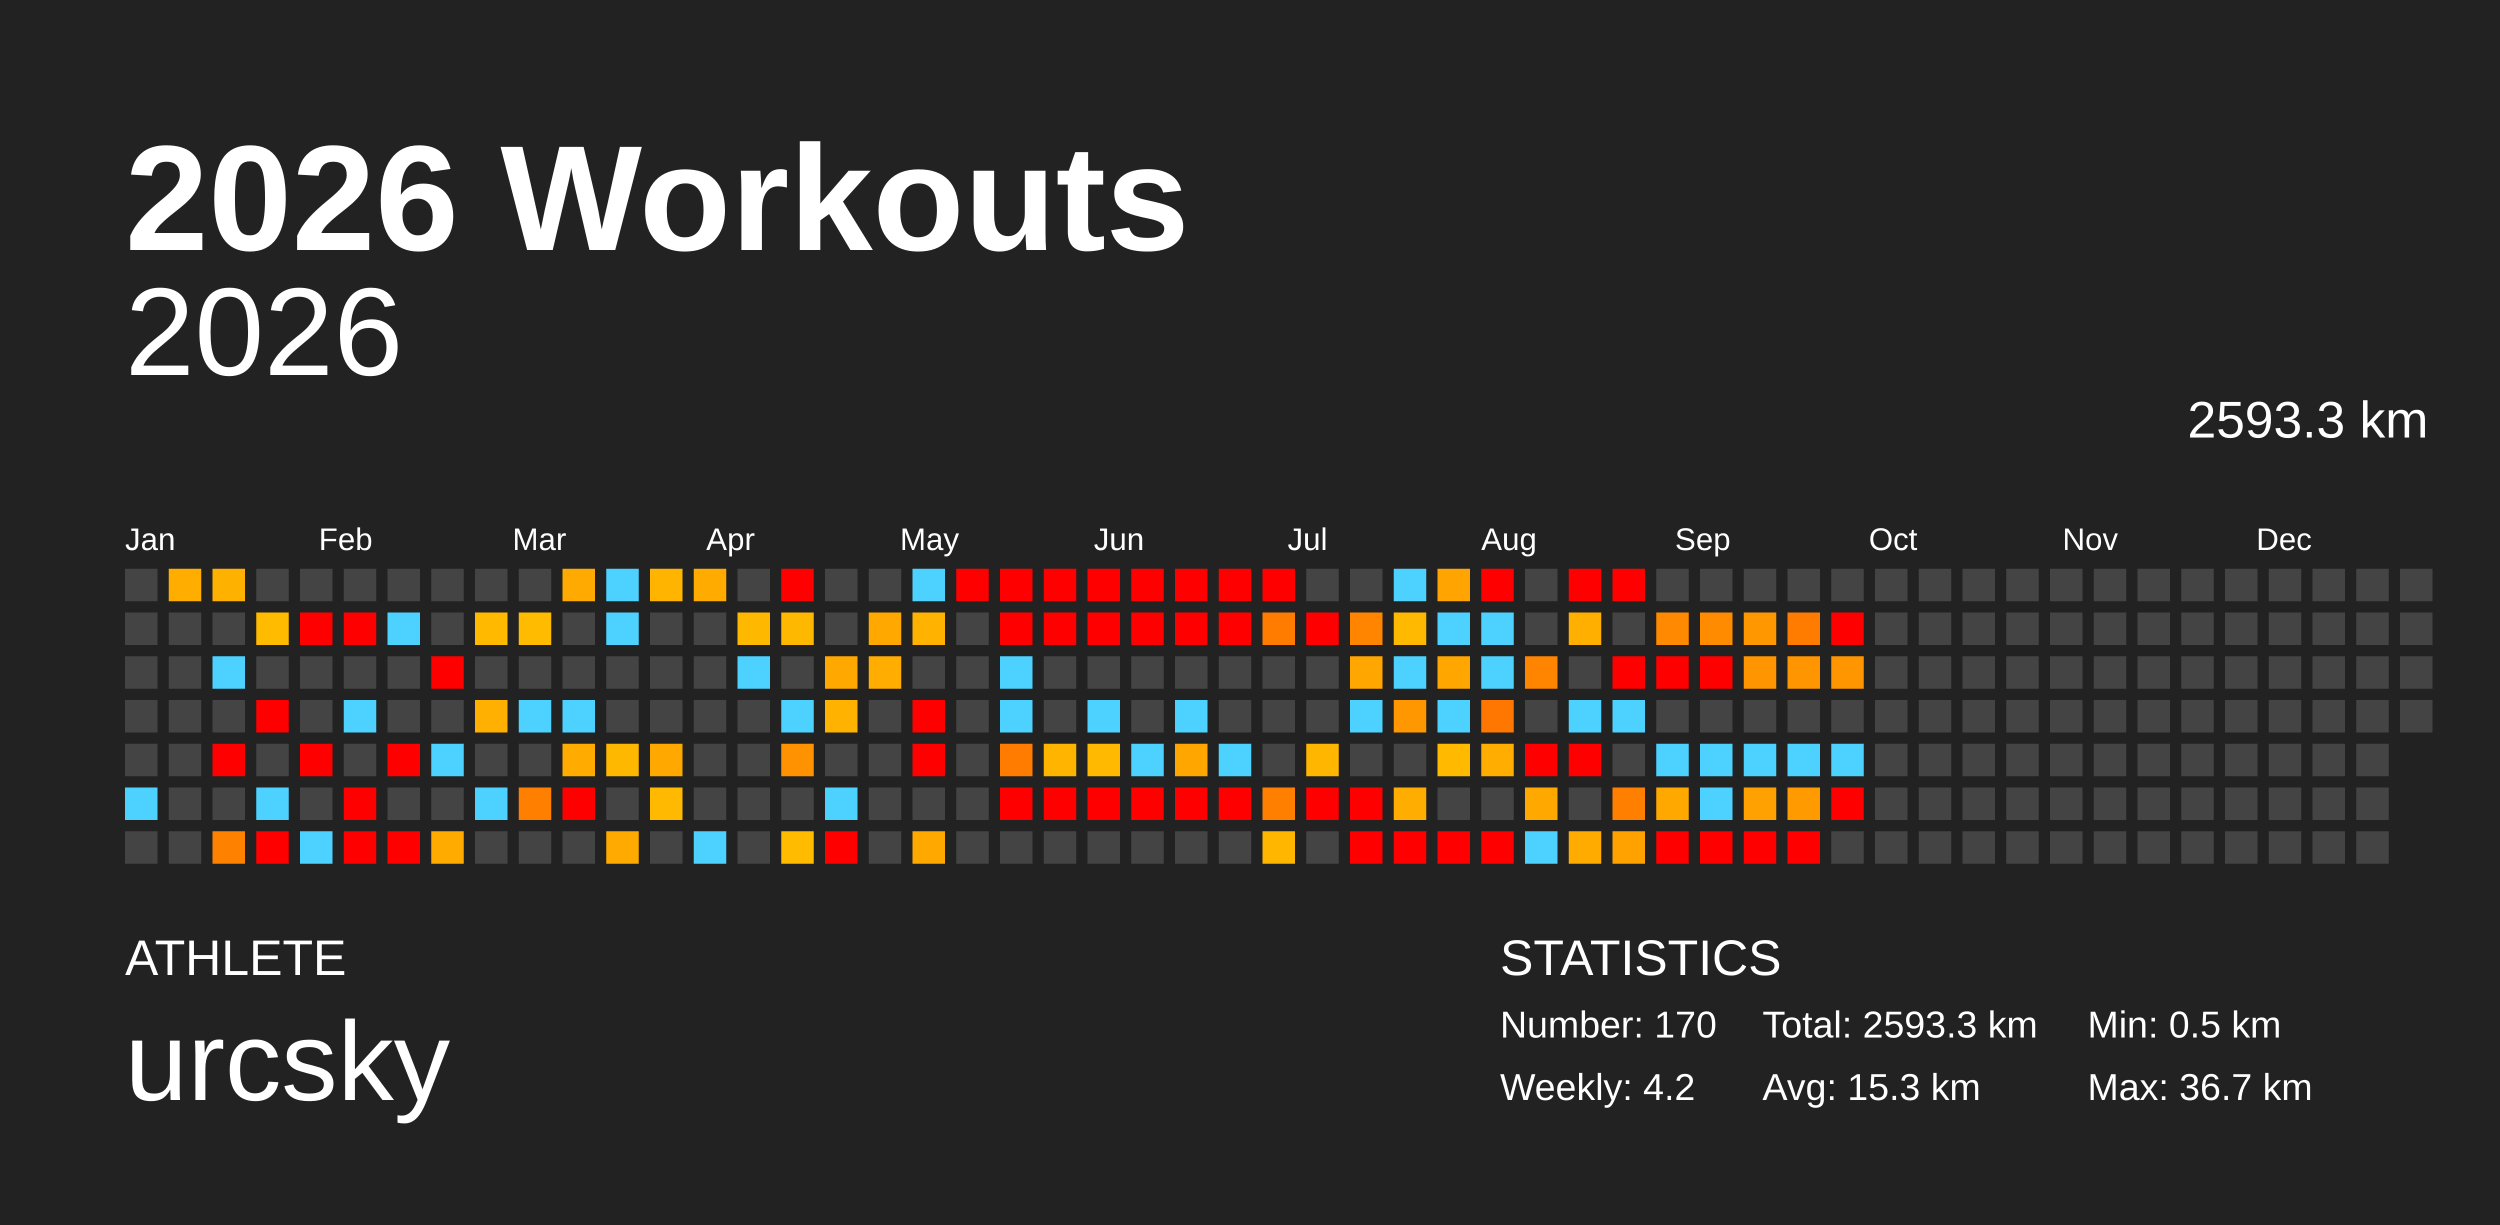
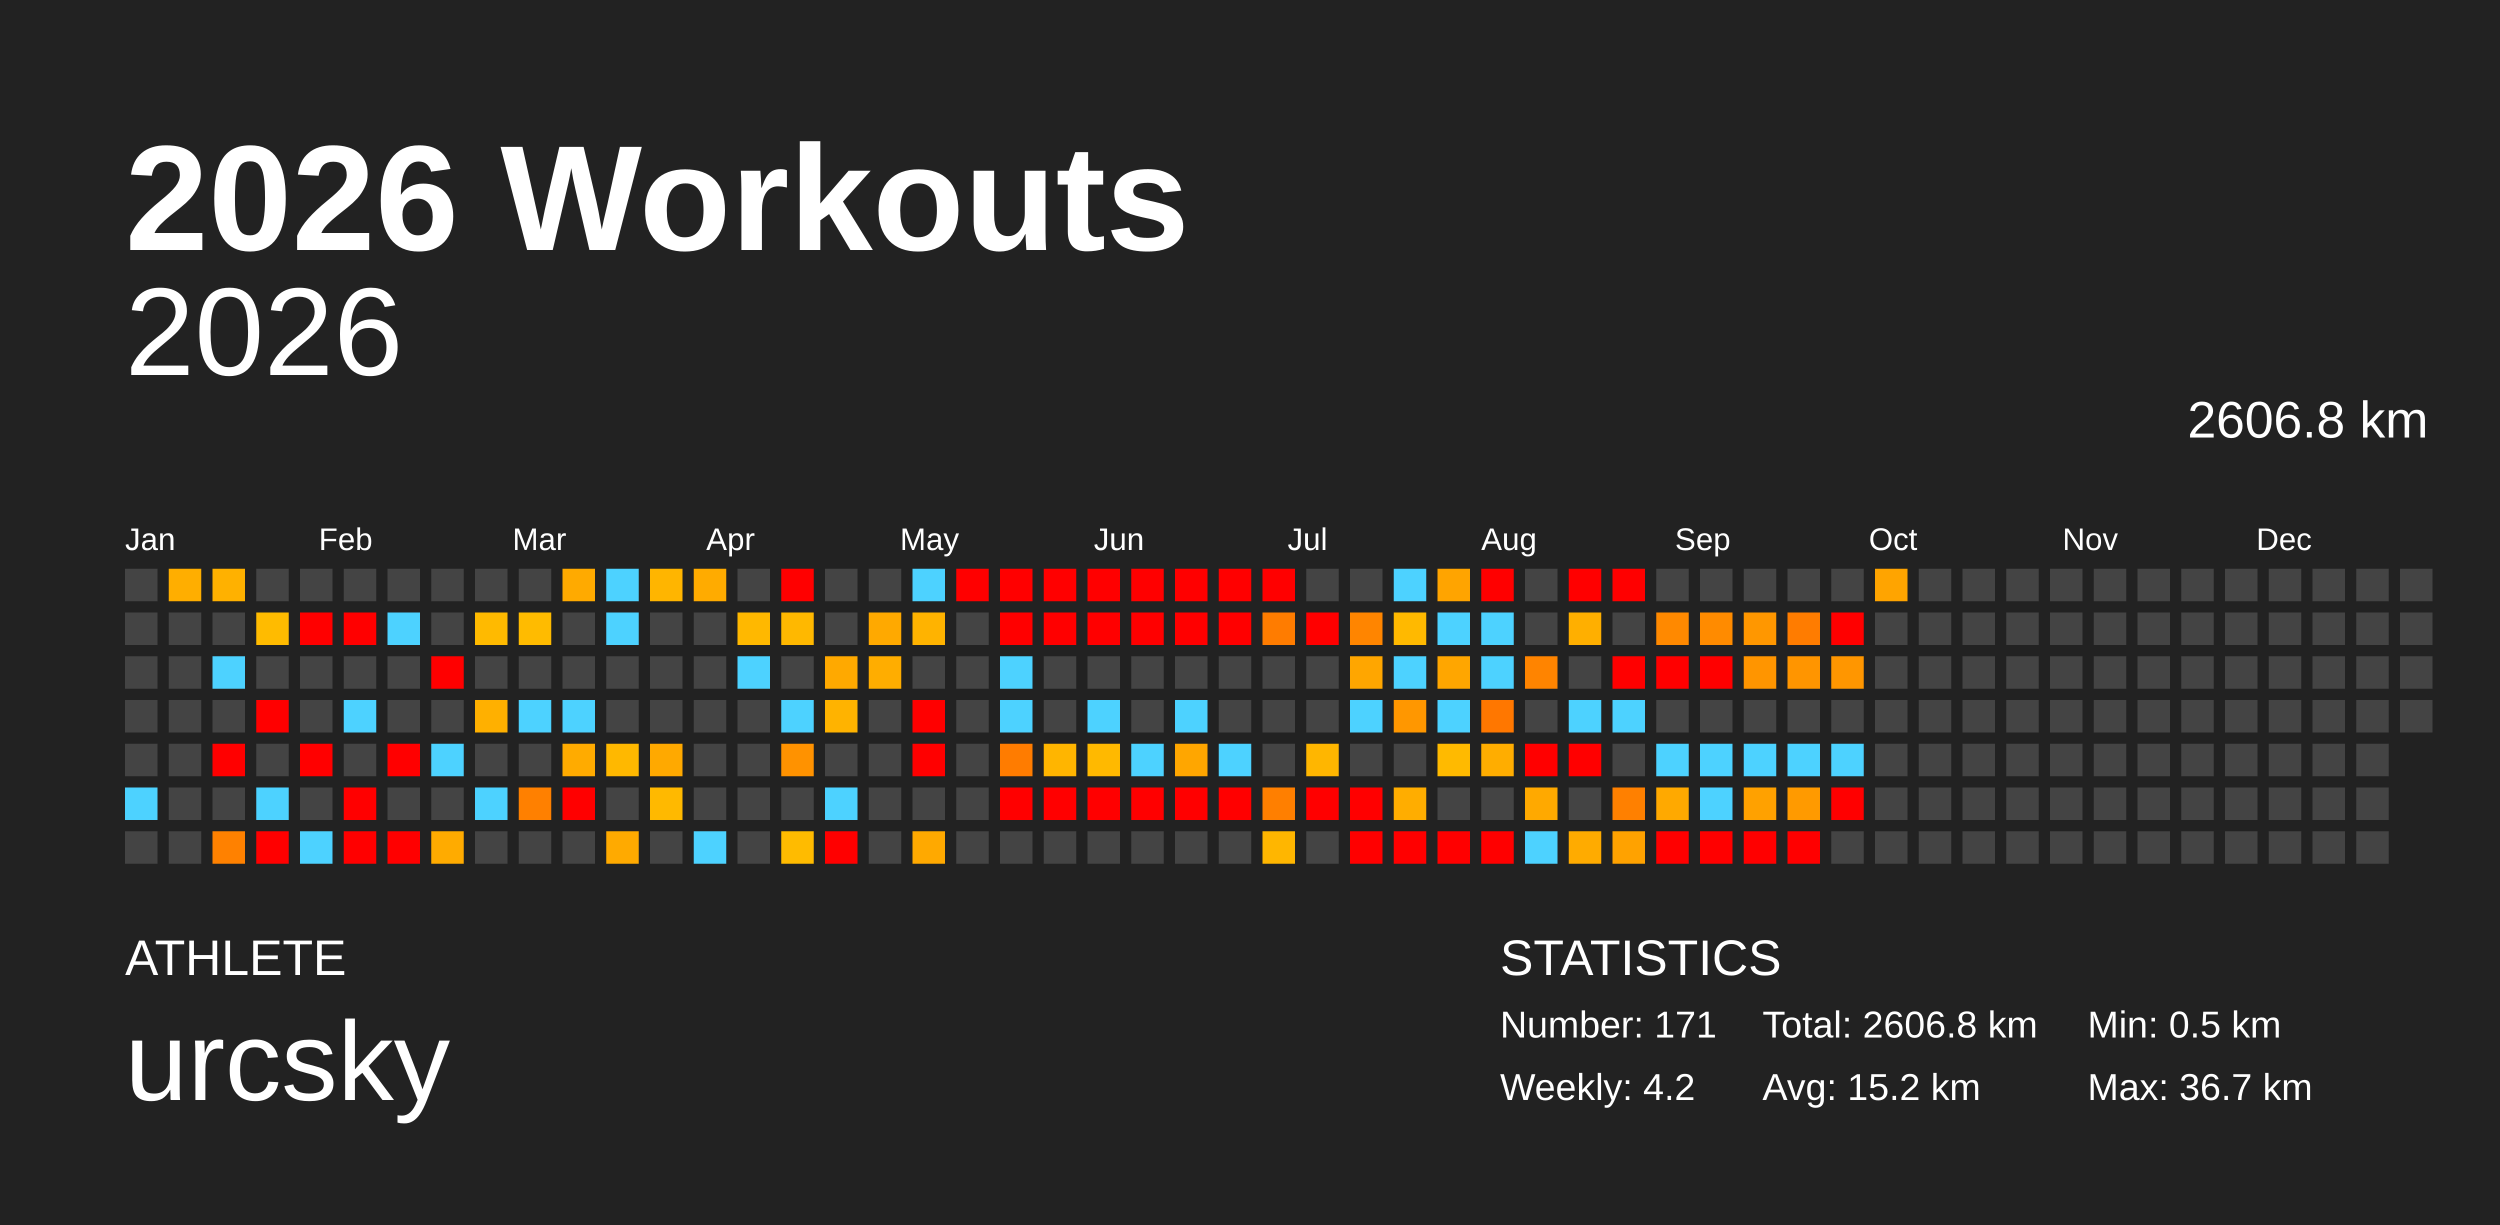
<svg xmlns="http://www.w3.org/2000/svg" baseProfile="full" height="98mm" version="1.1" viewBox="0,0,200,98" width="200mm">
  <defs />
  <rect fill="#222222" height="98" width="200" x="0" y="0" />
  <text fill="#FFFFFF" style="font-size:12px; font-family:Arial; font-weight:bold;" x="10" y="20">2026 Workouts</text>
  <text fill="#FFFFFF" style="font-size:4px; font-family:Arial" x="10" y="78">ATHLETE</text>
  <text fill="#FFFFFF" style="font-size:9px; font-family:Arial" x="10" y="88">urcsky</text>
  <text fill="#FFFFFF" style="font-size:4px; font-family:Arial" x="120" y="78">STATISTICS</text>
-   <text fill="#FFFFFF" style="font-size:3px; font-family:Arial" x="120" y="83">Number: 170</text>
+   <text fill="#FFFFFF" style="font-size:3px; font-family:Arial" x="120" y="83">Number: 171</text>
  <text fill="#FFFFFF" style="font-size:3px; font-family:Arial" x="120" y="88">Weekly: 4.2</text>
-   <text fill="#FFFFFF" style="font-size:3px; font-family:Arial" x="141" y="83">Total: 2593.3 km</text>
-   <text fill="#FFFFFF" style="font-size:3px; font-family:Arial" x="141" y="88">Avg: 15.3 km</text>
+   <text fill="#FFFFFF" style="font-size:3px; font-family:Arial" x="141" y="83">Total: 2606.8 km</text>
+   <text fill="#FFFFFF" style="font-size:3px; font-family:Arial" x="141" y="88">Avg: 15.2 km</text>
  <text fill="#FFFFFF" style="font-size:3px; font-family:Arial" x="167" y="83">Min: 0.5 km</text>
  <text fill="#FFFFFF" style="font-size:3px; font-family:Arial" x="167" y="88">Max: 36.7 km</text>
  <text alignment-baseline="hanging" fill="#FFFFFF" style="font-size:10.0px; font-family:Arial;" x="10" y="30">2026</text>
-   <text alignment-baseline="hanging" fill="#FFFFFF" style="font-size:4.125px; font-family:Arial;" x="175" y="35">2593.3 km</text>
+   <text alignment-baseline="hanging" fill="#FFFFFF" style="font-size:4.125px; font-family:Arial;" x="175" y="35">2606.8 km</text>
  <text fill="#FFFFFF" style="font-size:2.5px; font-family:Arial" x="10.0" y="44">Jan</text>
  <text fill="#FFFFFF" style="font-size:2.5px; font-family:Arial" x="25.5" y="44">Feb</text>
  <text fill="#FFFFFF" style="font-size:2.5px; font-family:Arial" x="41.0" y="44">Mar</text>
  <text fill="#FFFFFF" style="font-size:2.5px; font-family:Arial" x="56.5" y="44">Apr</text>
  <text fill="#FFFFFF" style="font-size:2.5px; font-family:Arial" x="72.0" y="44">May</text>
  <text fill="#FFFFFF" style="font-size:2.5px; font-family:Arial" x="87.5" y="44">Jun</text>
  <text fill="#FFFFFF" style="font-size:2.5px; font-family:Arial" x="103.0" y="44">Jul</text>
  <text fill="#FFFFFF" style="font-size:2.5px; font-family:Arial" x="118.5" y="44">Aug</text>
  <text fill="#FFFFFF" style="font-size:2.5px; font-family:Arial" x="134.0" y="44">Sep</text>
  <text fill="#FFFFFF" style="font-size:2.5px; font-family:Arial" x="149.5" y="44">Oct</text>
  <text fill="#FFFFFF" style="font-size:2.5px; font-family:Arial" x="165.0" y="44">Nov</text>
  <text fill="#FFFFFF" style="font-size:2.5px; font-family:Arial" x="180.5" y="44">Dec</text>
  <rect fill="#444444" height="2.6" width="2.6" x="10.0" y="45.5" />
  <rect fill="#444444" height="2.6" width="2.6" x="10.0" y="49.0" />
  <rect fill="#444444" height="2.6" width="2.6" x="10.0" y="52.5" />
  <rect fill="#444444" height="2.6" width="2.6" x="10.0" y="56.0" />
  <rect fill="#444444" height="2.6" width="2.6" x="10.0" y="59.5" />
  <rect fill="#4dd2ff" height="2.6" width="2.6" x="10.0" y="63.0" />
  <rect fill="#444444" height="2.6" width="2.6" x="10.0" y="66.5" />
  <rect fill="#ffae00" height="2.6" width="2.6" x="13.5" y="45.5" />
  <rect fill="#444444" height="2.6" width="2.6" x="13.5" y="49.0" />
  <rect fill="#444444" height="2.6" width="2.6" x="13.5" y="52.5" />
  <rect fill="#444444" height="2.6" width="2.6" x="13.5" y="56.0" />
  <rect fill="#444444" height="2.6" width="2.6" x="13.5" y="59.5" />
  <rect fill="#444444" height="2.6" width="2.6" x="13.5" y="63.0" />
  <rect fill="#444444" height="2.6" width="2.6" x="13.5" y="66.5" />
  <rect fill="#ffb100" height="2.6" width="2.6" x="17.0" y="45.5" />
  <rect fill="#444444" height="2.6" width="2.6" x="17.0" y="49.0" />
  <rect fill="#4dd2ff" height="2.6" width="2.6" x="17.0" y="52.5" />
  <rect fill="#444444" height="2.6" width="2.6" x="17.0" y="56.0" />
  <rect fill="red" height="2.6" width="2.6" x="17.0" y="59.5" />
  <rect fill="#444444" height="2.6" width="2.6" x="17.0" y="63.0" />
  <rect fill="#ff8100" height="2.6" width="2.6" x="17.0" y="66.5" />
  <rect fill="#444444" height="2.6" width="2.6" x="20.5" y="45.5" />
  <rect fill="#ffbb00" height="2.6" width="2.6" x="20.5" y="49.0" />
  <rect fill="#444444" height="2.6" width="2.6" x="20.5" y="52.5" />
  <rect fill="red" height="2.6" width="2.6" x="20.5" y="56.0" />
  <rect fill="#444444" height="2.6" width="2.6" x="20.5" y="59.5" />
  <rect fill="#4dd2ff" height="2.6" width="2.6" x="20.5" y="63.0" />
  <rect fill="red" height="2.6" width="2.6" x="20.5" y="66.5" />
  <rect fill="#444444" height="2.6" width="2.6" x="24.0" y="45.5" />
  <rect fill="red" height="2.6" width="2.6" x="24.0" y="49.0" />
  <rect fill="#444444" height="2.6" width="2.6" x="24.0" y="52.5" />
  <rect fill="#444444" height="2.6" width="2.6" x="24.0" y="56.0" />
  <rect fill="red" height="2.6" width="2.6" x="24.0" y="59.5" />
  <rect fill="#444444" height="2.6" width="2.6" x="24.0" y="63.0" />
  <rect fill="#4dd2ff" height="2.6" width="2.6" x="24.0" y="66.5" />
  <rect fill="#444444" height="2.6" width="2.6" x="27.5" y="45.5" />
  <rect fill="red" height="2.6" width="2.6" x="27.5" y="49.0" />
  <rect fill="#444444" height="2.6" width="2.6" x="27.5" y="52.5" />
  <rect fill="#4dd2ff" height="2.6" width="2.6" x="27.5" y="56.0" />
  <rect fill="#444444" height="2.6" width="2.6" x="27.5" y="59.5" />
  <rect fill="red" height="2.6" width="2.6" x="27.5" y="63.0" />
  <rect fill="red" height="2.6" width="2.6" x="27.5" y="66.5" />
  <rect fill="#444444" height="2.6" width="2.6" x="31.0" y="45.5" />
  <rect fill="#4dd2ff" height="2.6" width="2.6" x="31.0" y="49.0" />
  <rect fill="#444444" height="2.6" width="2.6" x="31.0" y="52.5" />
  <rect fill="#444444" height="2.6" width="2.6" x="31.0" y="56.0" />
  <rect fill="red" height="2.6" width="2.6" x="31.0" y="59.5" />
  <rect fill="#444444" height="2.6" width="2.6" x="31.0" y="63.0" />
  <rect fill="red" height="2.6" width="2.6" x="31.0" y="66.5" />
  <rect fill="#444444" height="2.6" width="2.6" x="34.5" y="45.5" />
  <rect fill="#444444" height="2.6" width="2.6" x="34.5" y="49.0" />
  <rect fill="red" height="2.6" width="2.6" x="34.5" y="52.5" />
  <rect fill="#444444" height="2.6" width="2.6" x="34.5" y="56.0" />
  <rect fill="#4dd2ff" height="2.6" width="2.6" x="34.5" y="59.5" />
  <rect fill="#444444" height="2.6" width="2.6" x="34.5" y="63.0" />
  <rect fill="#ffab00" height="2.6" width="2.6" x="34.5" y="66.5" />
  <rect fill="#444444" height="2.6" width="2.6" x="38.0" y="45.5" />
  <rect fill="#ffba00" height="2.6" width="2.6" x="38.0" y="49.0" />
  <rect fill="#444444" height="2.6" width="2.6" x="38.0" y="52.5" />
  <rect fill="#ffb000" height="2.6" width="2.6" x="38.0" y="56.0" />
  <rect fill="#444444" height="2.6" width="2.6" x="38.0" y="59.5" />
  <rect fill="#4dd2ff" height="2.6" width="2.6" x="38.0" y="63.0" />
  <rect fill="#444444" height="2.6" width="2.6" x="38.0" y="66.5" />
  <rect fill="#444444" height="2.6" width="2.6" x="41.5" y="45.5" />
  <rect fill="#ffbb00" height="2.6" width="2.6" x="41.5" y="49.0" />
  <rect fill="#444444" height="2.6" width="2.6" x="41.5" y="52.5" />
  <rect fill="#4dd2ff" height="2.6" width="2.6" x="41.5" y="56.0" />
  <rect fill="#444444" height="2.6" width="2.6" x="41.5" y="59.5" />
  <rect fill="#ff8000" height="2.6" width="2.6" x="41.5" y="63.0" />
  <rect fill="#444444" height="2.6" width="2.6" x="41.5" y="66.5" />
  <rect fill="#ffaa00" height="2.6" width="2.6" x="45.0" y="45.5" />
  <rect fill="#444444" height="2.6" width="2.6" x="45.0" y="49.0" />
  <rect fill="#444444" height="2.6" width="2.6" x="45.0" y="52.5" />
  <rect fill="#4dd2ff" height="2.6" width="2.6" x="45.0" y="56.0" />
  <rect fill="#ffab00" height="2.6" width="2.6" x="45.0" y="59.5" />
  <rect fill="red" height="2.6" width="2.6" x="45.0" y="63.0" />
  <rect fill="#444444" height="2.6" width="2.6" x="45.0" y="66.5" />
  <rect fill="#4dd2ff" height="2.6" width="2.6" x="48.5" y="45.5" />
  <rect fill="#4dd2ff" height="2.6" width="2.6" x="48.5" y="49.0" />
  <rect fill="#444444" height="2.6" width="2.6" x="48.5" y="52.5" />
  <rect fill="#444444" height="2.6" width="2.6" x="48.5" y="56.0" />
  <rect fill="#ffb800" height="2.6" width="2.6" x="48.5" y="59.5" />
  <rect fill="#444444" height="2.6" width="2.6" x="48.5" y="63.0" />
  <rect fill="#ffaa00" height="2.6" width="2.6" x="48.5" y="66.5" />
  <rect fill="#ffb500" height="2.6" width="2.6" x="52.0" y="45.5" />
  <rect fill="#444444" height="2.6" width="2.6" x="52.0" y="49.0" />
  <rect fill="#444444" height="2.6" width="2.6" x="52.0" y="52.5" />
  <rect fill="#444444" height="2.6" width="2.6" x="52.0" y="56.0" />
  <rect fill="#ffa900" height="2.6" width="2.6" x="52.0" y="59.5" />
  <rect fill="#ffb900" height="2.6" width="2.6" x="52.0" y="63.0" />
  <rect fill="#444444" height="2.6" width="2.6" x="52.0" y="66.5" />
  <rect fill="#ffab00" height="2.6" width="2.6" x="55.5" y="45.5" />
  <rect fill="#444444" height="2.6" width="2.6" x="55.5" y="49.0" />
  <rect fill="#444444" height="2.6" width="2.6" x="55.5" y="52.5" />
  <rect fill="#444444" height="2.6" width="2.6" x="55.5" y="56.0" />
  <rect fill="#444444" height="2.6" width="2.6" x="55.5" y="59.5" />
  <rect fill="#444444" height="2.6" width="2.6" x="55.5" y="63.0" />
  <rect fill="#4dd2ff" height="2.6" width="2.6" x="55.5" y="66.5" />
  <rect fill="#444444" height="2.6" width="2.6" x="59.0" y="45.5" />
  <rect fill="#ffb800" height="2.6" width="2.6" x="59.0" y="49.0" />
  <rect fill="#4dd2ff" height="2.6" width="2.6" x="59.0" y="52.5" />
  <rect fill="#444444" height="2.6" width="2.6" x="59.0" y="56.0" />
  <rect fill="#444444" height="2.6" width="2.6" x="59.0" y="59.5" />
  <rect fill="#444444" height="2.6" width="2.6" x="59.0" y="63.0" />
  <rect fill="#444444" height="2.6" width="2.6" x="59.0" y="66.5" />
  <rect fill="red" height="2.6" width="2.6" x="62.5" y="45.5" />
  <rect fill="#ffb800" height="2.6" width="2.6" x="62.5" y="49.0" />
  <rect fill="#444444" height="2.6" width="2.6" x="62.5" y="52.5" />
  <rect fill="#4dd2ff" height="2.6" width="2.6" x="62.5" y="56.0" />
  <rect fill="#ff9200" height="2.6" width="2.6" x="62.5" y="59.5" />
  <rect fill="#444444" height="2.6" width="2.6" x="62.5" y="63.0" />
  <rect fill="#ffbb00" height="2.6" width="2.6" x="62.5" y="66.5" />
  <rect fill="#444444" height="2.6" width="2.6" x="66.0" y="45.5" />
  <rect fill="#444444" height="2.6" width="2.6" x="66.0" y="49.0" />
  <rect fill="#ffa900" height="2.6" width="2.6" x="66.0" y="52.5" />
  <rect fill="#ffb300" height="2.6" width="2.6" x="66.0" y="56.0" />
  <rect fill="#444444" height="2.6" width="2.6" x="66.0" y="59.5" />
  <rect fill="#4dd2ff" height="2.6" width="2.6" x="66.0" y="63.0" />
  <rect fill="red" height="2.6" width="2.6" x="66.0" y="66.5" />
  <rect fill="#444444" height="2.6" width="2.6" x="69.5" y="45.5" />
  <rect fill="#ffa900" height="2.6" width="2.6" x="69.5" y="49.0" />
  <rect fill="#ffad00" height="2.6" width="2.6" x="69.5" y="52.5" />
  <rect fill="#444444" height="2.6" width="2.6" x="69.5" y="56.0" />
  <rect fill="#444444" height="2.6" width="2.6" x="69.5" y="59.5" />
  <rect fill="#444444" height="2.6" width="2.6" x="69.5" y="63.0" />
  <rect fill="#444444" height="2.6" width="2.6" x="69.5" y="66.5" />
  <rect fill="#4dd2ff" height="2.6" width="2.6" x="73.0" y="45.5" />
  <rect fill="#ffb300" height="2.6" width="2.6" x="73.0" y="49.0" />
  <rect fill="#444444" height="2.6" width="2.6" x="73.0" y="52.5" />
  <rect fill="red" height="2.6" width="2.6" x="73.0" y="56.0" />
  <rect fill="red" height="2.6" width="2.6" x="73.0" y="59.5" />
  <rect fill="#444444" height="2.6" width="2.6" x="73.0" y="63.0" />
  <rect fill="#ffa900" height="2.6" width="2.6" x="73.0" y="66.5" />
  <rect fill="red" height="2.6" width="2.6" x="76.5" y="45.5" />
  <rect fill="#444444" height="2.6" width="2.6" x="76.5" y="49.0" />
  <rect fill="#444444" height="2.6" width="2.6" x="76.5" y="52.5" />
  <rect fill="#444444" height="2.6" width="2.6" x="76.5" y="56.0" />
  <rect fill="#444444" height="2.6" width="2.6" x="76.5" y="59.5" />
  <rect fill="#444444" height="2.6" width="2.6" x="76.5" y="63.0" />
  <rect fill="#444444" height="2.6" width="2.6" x="76.5" y="66.5" />
  <rect fill="red" height="2.6" width="2.6" x="80.0" y="45.5" />
  <rect fill="red" height="2.6" width="2.6" x="80.0" y="49.0" />
  <rect fill="#4dd2ff" height="2.6" width="2.6" x="80.0" y="52.5" />
  <rect fill="#4dd2ff" height="2.6" width="2.6" x="80.0" y="56.0" />
  <rect fill="#ff7c00" height="2.6" width="2.6" x="80.0" y="59.5" />
  <rect fill="red" height="2.6" width="2.6" x="80.0" y="63.0" />
  <rect fill="#444444" height="2.6" width="2.6" x="80.0" y="66.5" />
  <rect fill="red" height="2.6" width="2.6" x="83.5" y="45.5" />
  <rect fill="red" height="2.6" width="2.6" x="83.5" y="49.0" />
  <rect fill="#444444" height="2.6" width="2.6" x="83.5" y="52.5" />
  <rect fill="#444444" height="2.6" width="2.6" x="83.5" y="56.0" />
  <rect fill="#ffb500" height="2.6" width="2.6" x="83.5" y="59.5" />
  <rect fill="red" height="2.6" width="2.6" x="83.5" y="63.0" />
  <rect fill="#444444" height="2.6" width="2.6" x="83.5" y="66.5" />
  <rect fill="red" height="2.6" width="2.6" x="87.0" y="45.5" />
  <rect fill="red" height="2.6" width="2.6" x="87.0" y="49.0" />
  <rect fill="#444444" height="2.6" width="2.6" x="87.0" y="52.5" />
  <rect fill="#4dd2ff" height="2.6" width="2.6" x="87.0" y="56.0" />
  <rect fill="#ffb900" height="2.6" width="2.6" x="87.0" y="59.5" />
  <rect fill="red" height="2.6" width="2.6" x="87.0" y="63.0" />
  <rect fill="#444444" height="2.6" width="2.6" x="87.0" y="66.5" />
  <rect fill="red" height="2.6" width="2.6" x="90.5" y="45.5" />
  <rect fill="red" height="2.6" width="2.6" x="90.5" y="49.0" />
  <rect fill="#444444" height="2.6" width="2.6" x="90.5" y="52.5" />
  <rect fill="#444444" height="2.6" width="2.6" x="90.5" y="56.0" />
  <rect fill="#4dd2ff" height="2.6" width="2.6" x="90.5" y="59.5" />
  <rect fill="red" height="2.6" width="2.6" x="90.5" y="63.0" />
  <rect fill="#444444" height="2.6" width="2.6" x="90.5" y="66.5" />
  <rect fill="red" height="2.6" width="2.6" x="94.0" y="45.5" />
  <rect fill="red" height="2.6" width="2.6" x="94.0" y="49.0" />
  <rect fill="#444444" height="2.6" width="2.6" x="94.0" y="52.5" />
  <rect fill="#4dd2ff" height="2.6" width="2.6" x="94.0" y="56.0" />
  <rect fill="#ffa600" height="2.6" width="2.6" x="94.0" y="59.5" />
  <rect fill="red" height="2.6" width="2.6" x="94.0" y="63.0" />
  <rect fill="#444444" height="2.6" width="2.6" x="94.0" y="66.5" />
  <rect fill="red" height="2.6" width="2.6" x="97.5" y="45.5" />
  <rect fill="red" height="2.6" width="2.6" x="97.5" y="49.0" />
  <rect fill="#444444" height="2.6" width="2.6" x="97.5" y="52.5" />
  <rect fill="#444444" height="2.6" width="2.6" x="97.5" y="56.0" />
  <rect fill="#4dd2ff" height="2.6" width="2.6" x="97.5" y="59.5" />
  <rect fill="red" height="2.6" width="2.6" x="97.5" y="63.0" />
  <rect fill="#444444" height="2.6" width="2.6" x="97.5" y="66.5" />
  <rect fill="red" height="2.6" width="2.6" x="101.0" y="45.5" />
  <rect fill="#ff7c00" height="2.6" width="2.6" x="101.0" y="49.0" />
  <rect fill="#444444" height="2.6" width="2.6" x="101.0" y="52.5" />
  <rect fill="#444444" height="2.6" width="2.6" x="101.0" y="56.0" />
  <rect fill="#444444" height="2.6" width="2.6" x="101.0" y="59.5" />
  <rect fill="#ff7f00" height="2.6" width="2.6" x="101.0" y="63.0" />
  <rect fill="#ffb600" height="2.6" width="2.6" x="101.0" y="66.5" />
  <rect fill="#444444" height="2.6" width="2.6" x="104.5" y="45.5" />
  <rect fill="red" height="2.6" width="2.6" x="104.5" y="49.0" />
  <rect fill="#444444" height="2.6" width="2.6" x="104.5" y="52.5" />
  <rect fill="#444444" height="2.6" width="2.6" x="104.5" y="56.0" />
  <rect fill="#ffb600" height="2.6" width="2.6" x="104.5" y="59.5" />
  <rect fill="red" height="2.6" width="2.6" x="104.5" y="63.0" />
  <rect fill="#444444" height="2.6" width="2.6" x="104.5" y="66.5" />
  <rect fill="#444444" height="2.6" width="2.6" x="108.0" y="45.5" />
  <rect fill="#ff8500" height="2.6" width="2.6" x="108.0" y="49.0" />
  <rect fill="#ffa600" height="2.6" width="2.6" x="108.0" y="52.5" />
  <rect fill="#4dd2ff" height="2.6" width="2.6" x="108.0" y="56.0" />
  <rect fill="#444444" height="2.6" width="2.6" x="108.0" y="59.5" />
  <rect fill="red" height="2.6" width="2.6" x="108.0" y="63.0" />
  <rect fill="red" height="2.6" width="2.6" x="108.0" y="66.5" />
  <rect fill="#4dd2ff" height="2.6" width="2.6" x="111.5" y="45.5" />
  <rect fill="#ffb900" height="2.6" width="2.6" x="111.5" y="49.0" />
  <rect fill="#4dd2ff" height="2.6" width="2.6" x="111.5" y="52.5" />
  <rect fill="#ff9700" height="2.6" width="2.6" x="111.5" y="56.0" />
  <rect fill="#444444" height="2.6" width="2.6" x="111.5" y="59.5" />
  <rect fill="#ffad00" height="2.6" width="2.6" x="111.5" y="63.0" />
  <rect fill="red" height="2.6" width="2.6" x="111.5" y="66.5" />
  <rect fill="#ffa400" height="2.6" width="2.6" x="115.0" y="45.5" />
  <rect fill="#4dd2ff" height="2.6" width="2.6" x="115.0" y="49.0" />
  <rect fill="#ffa600" height="2.6" width="2.6" x="115.0" y="52.5" />
  <rect fill="#4dd2ff" height="2.6" width="2.6" x="115.0" y="56.0" />
  <rect fill="#ffba00" height="2.6" width="2.6" x="115.0" y="59.5" />
  <rect fill="#444444" height="2.6" width="2.6" x="115.0" y="63.0" />
  <rect fill="red" height="2.6" width="2.6" x="115.0" y="66.5" />
  <rect fill="red" height="2.6" width="2.6" x="118.5" y="45.5" />
  <rect fill="#4dd2ff" height="2.6" width="2.6" x="118.5" y="49.0" />
  <rect fill="#4dd2ff" height="2.6" width="2.6" x="118.5" y="52.5" />
  <rect fill="#ff7700" height="2.6" width="2.6" x="118.5" y="56.0" />
  <rect fill="#ffad00" height="2.6" width="2.6" x="118.5" y="59.5" />
  <rect fill="#444444" height="2.6" width="2.6" x="118.5" y="63.0" />
  <rect fill="red" height="2.6" width="2.6" x="118.5" y="66.5" />
  <rect fill="#444444" height="2.6" width="2.6" x="122.0" y="45.5" />
  <rect fill="#444444" height="2.6" width="2.6" x="122.0" y="49.0" />
  <rect fill="#ff8400" height="2.6" width="2.6" x="122.0" y="52.5" />
  <rect fill="#444444" height="2.6" width="2.6" x="122.0" y="56.0" />
  <rect fill="red" height="2.6" width="2.6" x="122.0" y="59.5" />
  <rect fill="#ffa900" height="2.6" width="2.6" x="122.0" y="63.0" />
  <rect fill="#4dd2ff" height="2.6" width="2.6" x="122.0" y="66.5" />
  <rect fill="red" height="2.6" width="2.6" x="125.5" y="45.5" />
  <rect fill="#ffaf00" height="2.6" width="2.6" x="125.5" y="49.0" />
  <rect fill="#444444" height="2.6" width="2.6" x="125.5" y="52.5" />
  <rect fill="#4dd2ff" height="2.6" width="2.6" x="125.5" y="56.0" />
  <rect fill="red" height="2.6" width="2.6" x="125.5" y="59.5" />
  <rect fill="#444444" height="2.6" width="2.6" x="125.5" y="63.0" />
  <rect fill="#ffab00" height="2.6" width="2.6" x="125.5" y="66.5" />
  <rect fill="red" height="2.6" width="2.6" x="129.0" y="45.5" />
  <rect fill="#444444" height="2.6" width="2.6" x="129.0" y="49.0" />
  <rect fill="red" height="2.6" width="2.6" x="129.0" y="52.5" />
  <rect fill="#4dd2ff" height="2.6" width="2.6" x="129.0" y="56.0" />
  <rect fill="#444444" height="2.6" width="2.6" x="129.0" y="59.5" />
  <rect fill="#ff8000" height="2.6" width="2.6" x="129.0" y="63.0" />
  <rect fill="#ffa200" height="2.6" width="2.6" x="129.0" y="66.5" />
  <rect fill="#444444" height="2.6" width="2.6" x="132.5" y="45.5" />
  <rect fill="#ff8900" height="2.6" width="2.6" x="132.5" y="49.0" />
  <rect fill="red" height="2.6" width="2.6" x="132.5" y="52.5" />
  <rect fill="#444444" height="2.6" width="2.6" x="132.5" y="56.0" />
  <rect fill="#4dd2ff" height="2.6" width="2.6" x="132.5" y="59.5" />
  <rect fill="#ffa900" height="2.6" width="2.6" x="132.5" y="63.0" />
  <rect fill="red" height="2.6" width="2.6" x="132.5" y="66.5" />
  <rect fill="#444444" height="2.6" width="2.6" x="136.0" y="45.5" />
  <rect fill="#ff8b00" height="2.6" width="2.6" x="136.0" y="49.0" />
  <rect fill="red" height="2.6" width="2.6" x="136.0" y="52.5" />
  <rect fill="#444444" height="2.6" width="2.6" x="136.0" y="56.0" />
  <rect fill="#4dd2ff" height="2.6" width="2.6" x="136.0" y="59.5" />
  <rect fill="#4dd2ff" height="2.6" width="2.6" x="136.0" y="63.0" />
  <rect fill="red" height="2.6" width="2.6" x="136.0" y="66.5" />
  <rect fill="#444444" height="2.6" width="2.6" x="139.5" y="45.5" />
  <rect fill="#ff9700" height="2.6" width="2.6" x="139.5" y="49.0" />
  <rect fill="#ff9500" height="2.6" width="2.6" x="139.5" y="52.5" />
  <rect fill="#444444" height="2.6" width="2.6" x="139.5" y="56.0" />
  <rect fill="#4dd2ff" height="2.6" width="2.6" x="139.5" y="59.5" />
  <rect fill="#ffa100" height="2.6" width="2.6" x="139.5" y="63.0" />
  <rect fill="red" height="2.6" width="2.6" x="139.5" y="66.5" />
  <rect fill="#444444" height="2.6" width="2.6" x="143.0" y="45.5" />
  <rect fill="#ff7c00" height="2.6" width="2.6" x="143.0" y="49.0" />
  <rect fill="#ff9500" height="2.6" width="2.6" x="143.0" y="52.5" />
  <rect fill="#444444" height="2.6" width="2.6" x="143.0" y="56.0" />
  <rect fill="#4dd2ff" height="2.6" width="2.6" x="143.0" y="59.5" />
  <rect fill="#ff9a00" height="2.6" width="2.6" x="143.0" y="63.0" />
  <rect fill="red" height="2.6" width="2.6" x="143.0" y="66.5" />
  <rect fill="#444444" height="2.6" width="2.6" x="146.5" y="45.5" />
  <rect fill="red" height="2.6" width="2.6" x="146.5" y="49.0" />
  <rect fill="#ff9600" height="2.6" width="2.6" x="146.5" y="52.5" />
  <rect fill="#444444" height="2.6" width="2.6" x="146.5" y="56.0" />
  <rect fill="#4dd2ff" height="2.6" width="2.6" x="146.5" y="59.5" />
  <rect fill="red" height="2.6" width="2.6" x="146.5" y="63.0" />
  <rect fill="#444444" height="2.6" width="2.6" x="146.5" y="66.5" />
-   <rect fill="#444444" height="2.6" width="2.6" x="150.0" y="45.5" />
+   <rect fill="#ffa400" height="2.6" width="2.6" x="150.0" y="45.5" />
  <rect fill="#444444" height="2.6" width="2.6" x="150.0" y="49.0" />
  <rect fill="#444444" height="2.6" width="2.6" x="150.0" y="52.5" />
  <rect fill="#444444" height="2.6" width="2.6" x="150.0" y="56.0" />
  <rect fill="#444444" height="2.6" width="2.6" x="150.0" y="59.5" />
  <rect fill="#444444" height="2.6" width="2.6" x="150.0" y="63.0" />
  <rect fill="#444444" height="2.6" width="2.6" x="150.0" y="66.5" />
  <rect fill="#444444" height="2.6" width="2.6" x="153.5" y="45.5" />
  <rect fill="#444444" height="2.6" width="2.6" x="153.5" y="49.0" />
  <rect fill="#444444" height="2.6" width="2.6" x="153.5" y="52.5" />
  <rect fill="#444444" height="2.6" width="2.6" x="153.5" y="56.0" />
  <rect fill="#444444" height="2.6" width="2.6" x="153.5" y="59.5" />
  <rect fill="#444444" height="2.6" width="2.6" x="153.5" y="63.0" />
  <rect fill="#444444" height="2.6" width="2.6" x="153.5" y="66.5" />
  <rect fill="#444444" height="2.6" width="2.6" x="157.0" y="45.5" />
  <rect fill="#444444" height="2.6" width="2.6" x="157.0" y="49.0" />
  <rect fill="#444444" height="2.6" width="2.6" x="157.0" y="52.5" />
  <rect fill="#444444" height="2.6" width="2.6" x="157.0" y="56.0" />
  <rect fill="#444444" height="2.6" width="2.6" x="157.0" y="59.5" />
  <rect fill="#444444" height="2.6" width="2.6" x="157.0" y="63.0" />
  <rect fill="#444444" height="2.6" width="2.6" x="157.0" y="66.5" />
  <rect fill="#444444" height="2.6" width="2.6" x="160.5" y="45.5" />
  <rect fill="#444444" height="2.6" width="2.6" x="160.5" y="49.0" />
  <rect fill="#444444" height="2.6" width="2.6" x="160.5" y="52.5" />
  <rect fill="#444444" height="2.6" width="2.6" x="160.5" y="56.0" />
  <rect fill="#444444" height="2.6" width="2.6" x="160.5" y="59.5" />
  <rect fill="#444444" height="2.6" width="2.6" x="160.5" y="63.0" />
  <rect fill="#444444" height="2.6" width="2.6" x="160.5" y="66.5" />
  <rect fill="#444444" height="2.6" width="2.6" x="164.0" y="45.5" />
  <rect fill="#444444" height="2.6" width="2.6" x="164.0" y="49.0" />
  <rect fill="#444444" height="2.6" width="2.6" x="164.0" y="52.5" />
  <rect fill="#444444" height="2.6" width="2.6" x="164.0" y="56.0" />
  <rect fill="#444444" height="2.6" width="2.6" x="164.0" y="59.5" />
  <rect fill="#444444" height="2.6" width="2.6" x="164.0" y="63.0" />
  <rect fill="#444444" height="2.6" width="2.6" x="164.0" y="66.5" />
  <rect fill="#444444" height="2.6" width="2.6" x="167.5" y="45.5" />
  <rect fill="#444444" height="2.6" width="2.6" x="167.5" y="49.0" />
  <rect fill="#444444" height="2.6" width="2.6" x="167.5" y="52.5" />
  <rect fill="#444444" height="2.6" width="2.6" x="167.5" y="56.0" />
  <rect fill="#444444" height="2.6" width="2.6" x="167.5" y="59.5" />
  <rect fill="#444444" height="2.6" width="2.6" x="167.5" y="63.0" />
  <rect fill="#444444" height="2.6" width="2.6" x="167.5" y="66.5" />
  <rect fill="#444444" height="2.6" width="2.6" x="171.0" y="45.5" />
  <rect fill="#444444" height="2.6" width="2.6" x="171.0" y="49.0" />
  <rect fill="#444444" height="2.6" width="2.6" x="171.0" y="52.5" />
  <rect fill="#444444" height="2.6" width="2.6" x="171.0" y="56.0" />
  <rect fill="#444444" height="2.6" width="2.6" x="171.0" y="59.5" />
  <rect fill="#444444" height="2.6" width="2.6" x="171.0" y="63.0" />
  <rect fill="#444444" height="2.6" width="2.6" x="171.0" y="66.5" />
  <rect fill="#444444" height="2.6" width="2.6" x="174.5" y="45.5" />
  <rect fill="#444444" height="2.6" width="2.6" x="174.5" y="49.0" />
  <rect fill="#444444" height="2.6" width="2.6" x="174.5" y="52.5" />
  <rect fill="#444444" height="2.6" width="2.6" x="174.5" y="56.0" />
  <rect fill="#444444" height="2.6" width="2.6" x="174.5" y="59.5" />
  <rect fill="#444444" height="2.6" width="2.6" x="174.5" y="63.0" />
  <rect fill="#444444" height="2.6" width="2.6" x="174.5" y="66.5" />
  <rect fill="#444444" height="2.6" width="2.6" x="178.0" y="45.5" />
  <rect fill="#444444" height="2.6" width="2.6" x="178.0" y="49.0" />
  <rect fill="#444444" height="2.6" width="2.6" x="178.0" y="52.5" />
  <rect fill="#444444" height="2.6" width="2.6" x="178.0" y="56.0" />
  <rect fill="#444444" height="2.6" width="2.6" x="178.0" y="59.5" />
  <rect fill="#444444" height="2.6" width="2.6" x="178.0" y="63.0" />
  <rect fill="#444444" height="2.6" width="2.6" x="178.0" y="66.5" />
  <rect fill="#444444" height="2.6" width="2.6" x="181.5" y="45.5" />
  <rect fill="#444444" height="2.6" width="2.6" x="181.5" y="49.0" />
  <rect fill="#444444" height="2.6" width="2.6" x="181.5" y="52.5" />
  <rect fill="#444444" height="2.6" width="2.6" x="181.5" y="56.0" />
  <rect fill="#444444" height="2.6" width="2.6" x="181.5" y="59.5" />
  <rect fill="#444444" height="2.6" width="2.6" x="181.5" y="63.0" />
  <rect fill="#444444" height="2.6" width="2.6" x="181.5" y="66.5" />
  <rect fill="#444444" height="2.6" width="2.6" x="185.0" y="45.5" />
  <rect fill="#444444" height="2.6" width="2.6" x="185.0" y="49.0" />
  <rect fill="#444444" height="2.6" width="2.6" x="185.0" y="52.5" />
  <rect fill="#444444" height="2.6" width="2.6" x="185.0" y="56.0" />
  <rect fill="#444444" height="2.6" width="2.6" x="185.0" y="59.5" />
  <rect fill="#444444" height="2.6" width="2.6" x="185.0" y="63.0" />
  <rect fill="#444444" height="2.6" width="2.6" x="185.0" y="66.5" />
  <rect fill="#444444" height="2.6" width="2.6" x="188.5" y="45.5" />
  <rect fill="#444444" height="2.6" width="2.6" x="188.5" y="49.0" />
  <rect fill="#444444" height="2.6" width="2.6" x="188.5" y="52.5" />
  <rect fill="#444444" height="2.6" width="2.6" x="188.5" y="56.0" />
  <rect fill="#444444" height="2.6" width="2.6" x="188.5" y="59.5" />
  <rect fill="#444444" height="2.6" width="2.6" x="188.5" y="63.0" />
  <rect fill="#444444" height="2.6" width="2.6" x="188.5" y="66.5" />
  <rect fill="#444444" height="2.6" width="2.6" x="192.0" y="45.5" />
  <rect fill="#444444" height="2.6" width="2.6" x="192.0" y="49.0" />
  <rect fill="#444444" height="2.6" width="2.6" x="192.0" y="52.5" />
  <rect fill="#444444" height="2.6" width="2.6" x="192.0" y="56.0" />
</svg>
